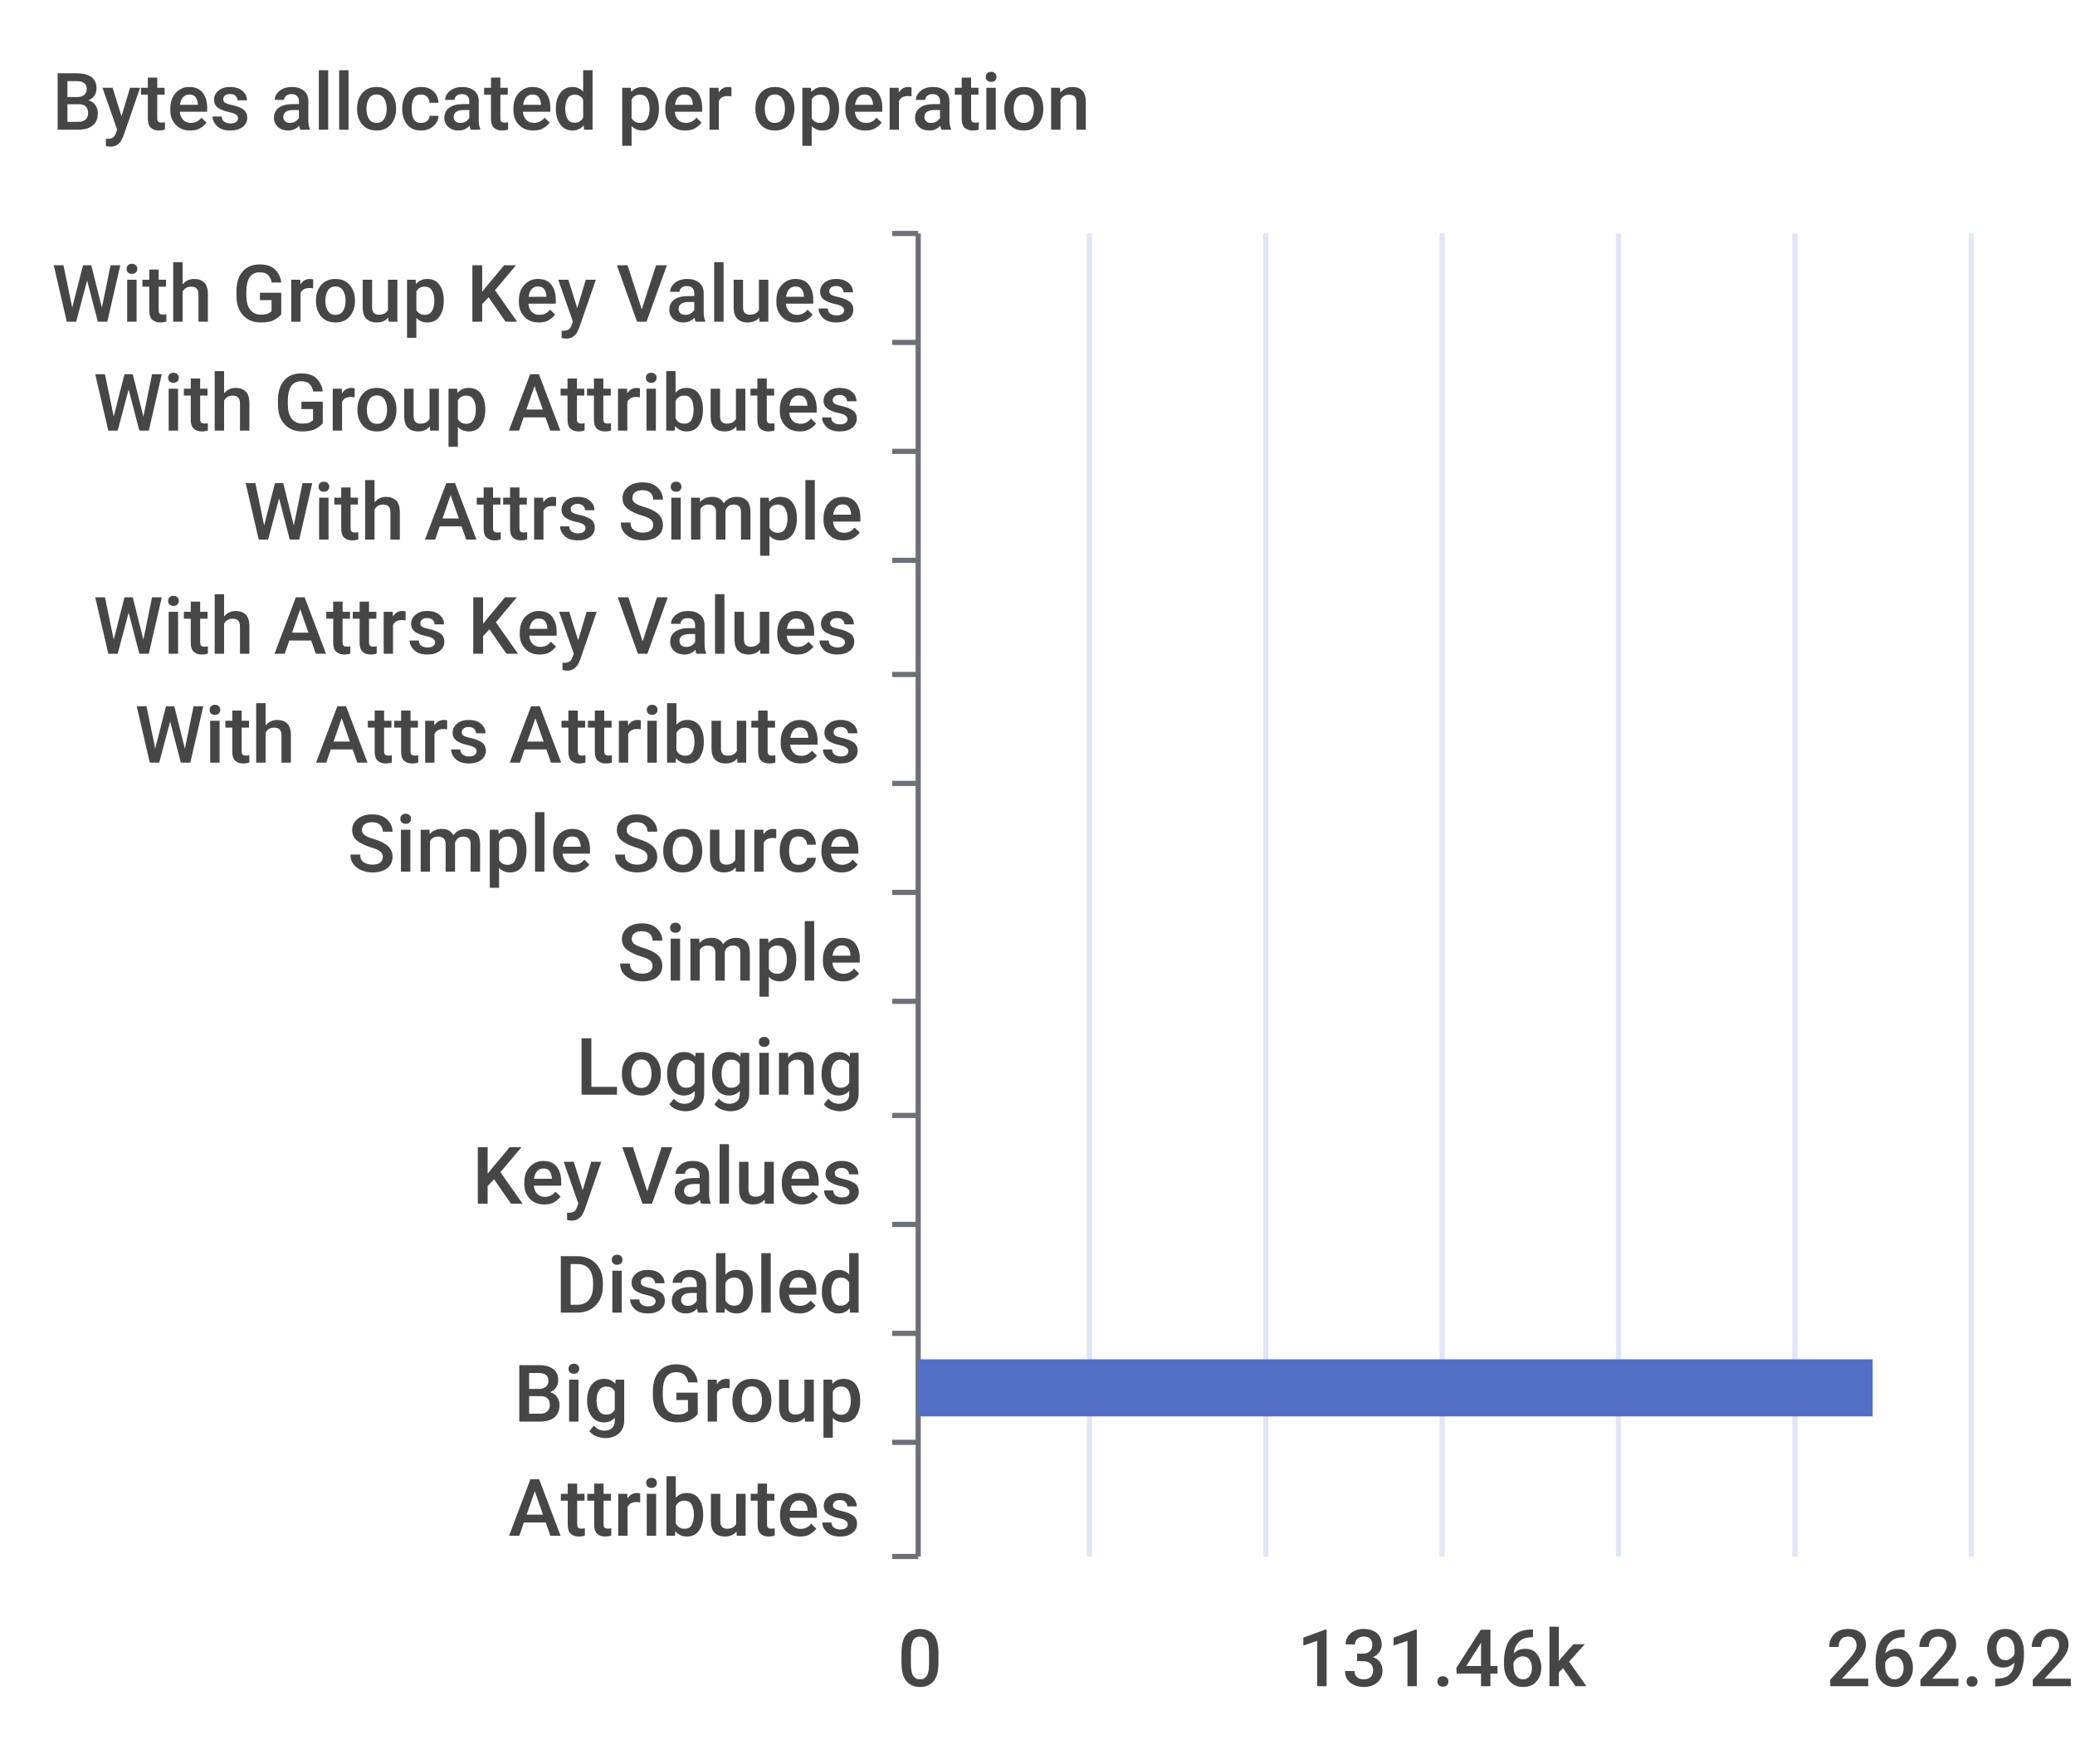
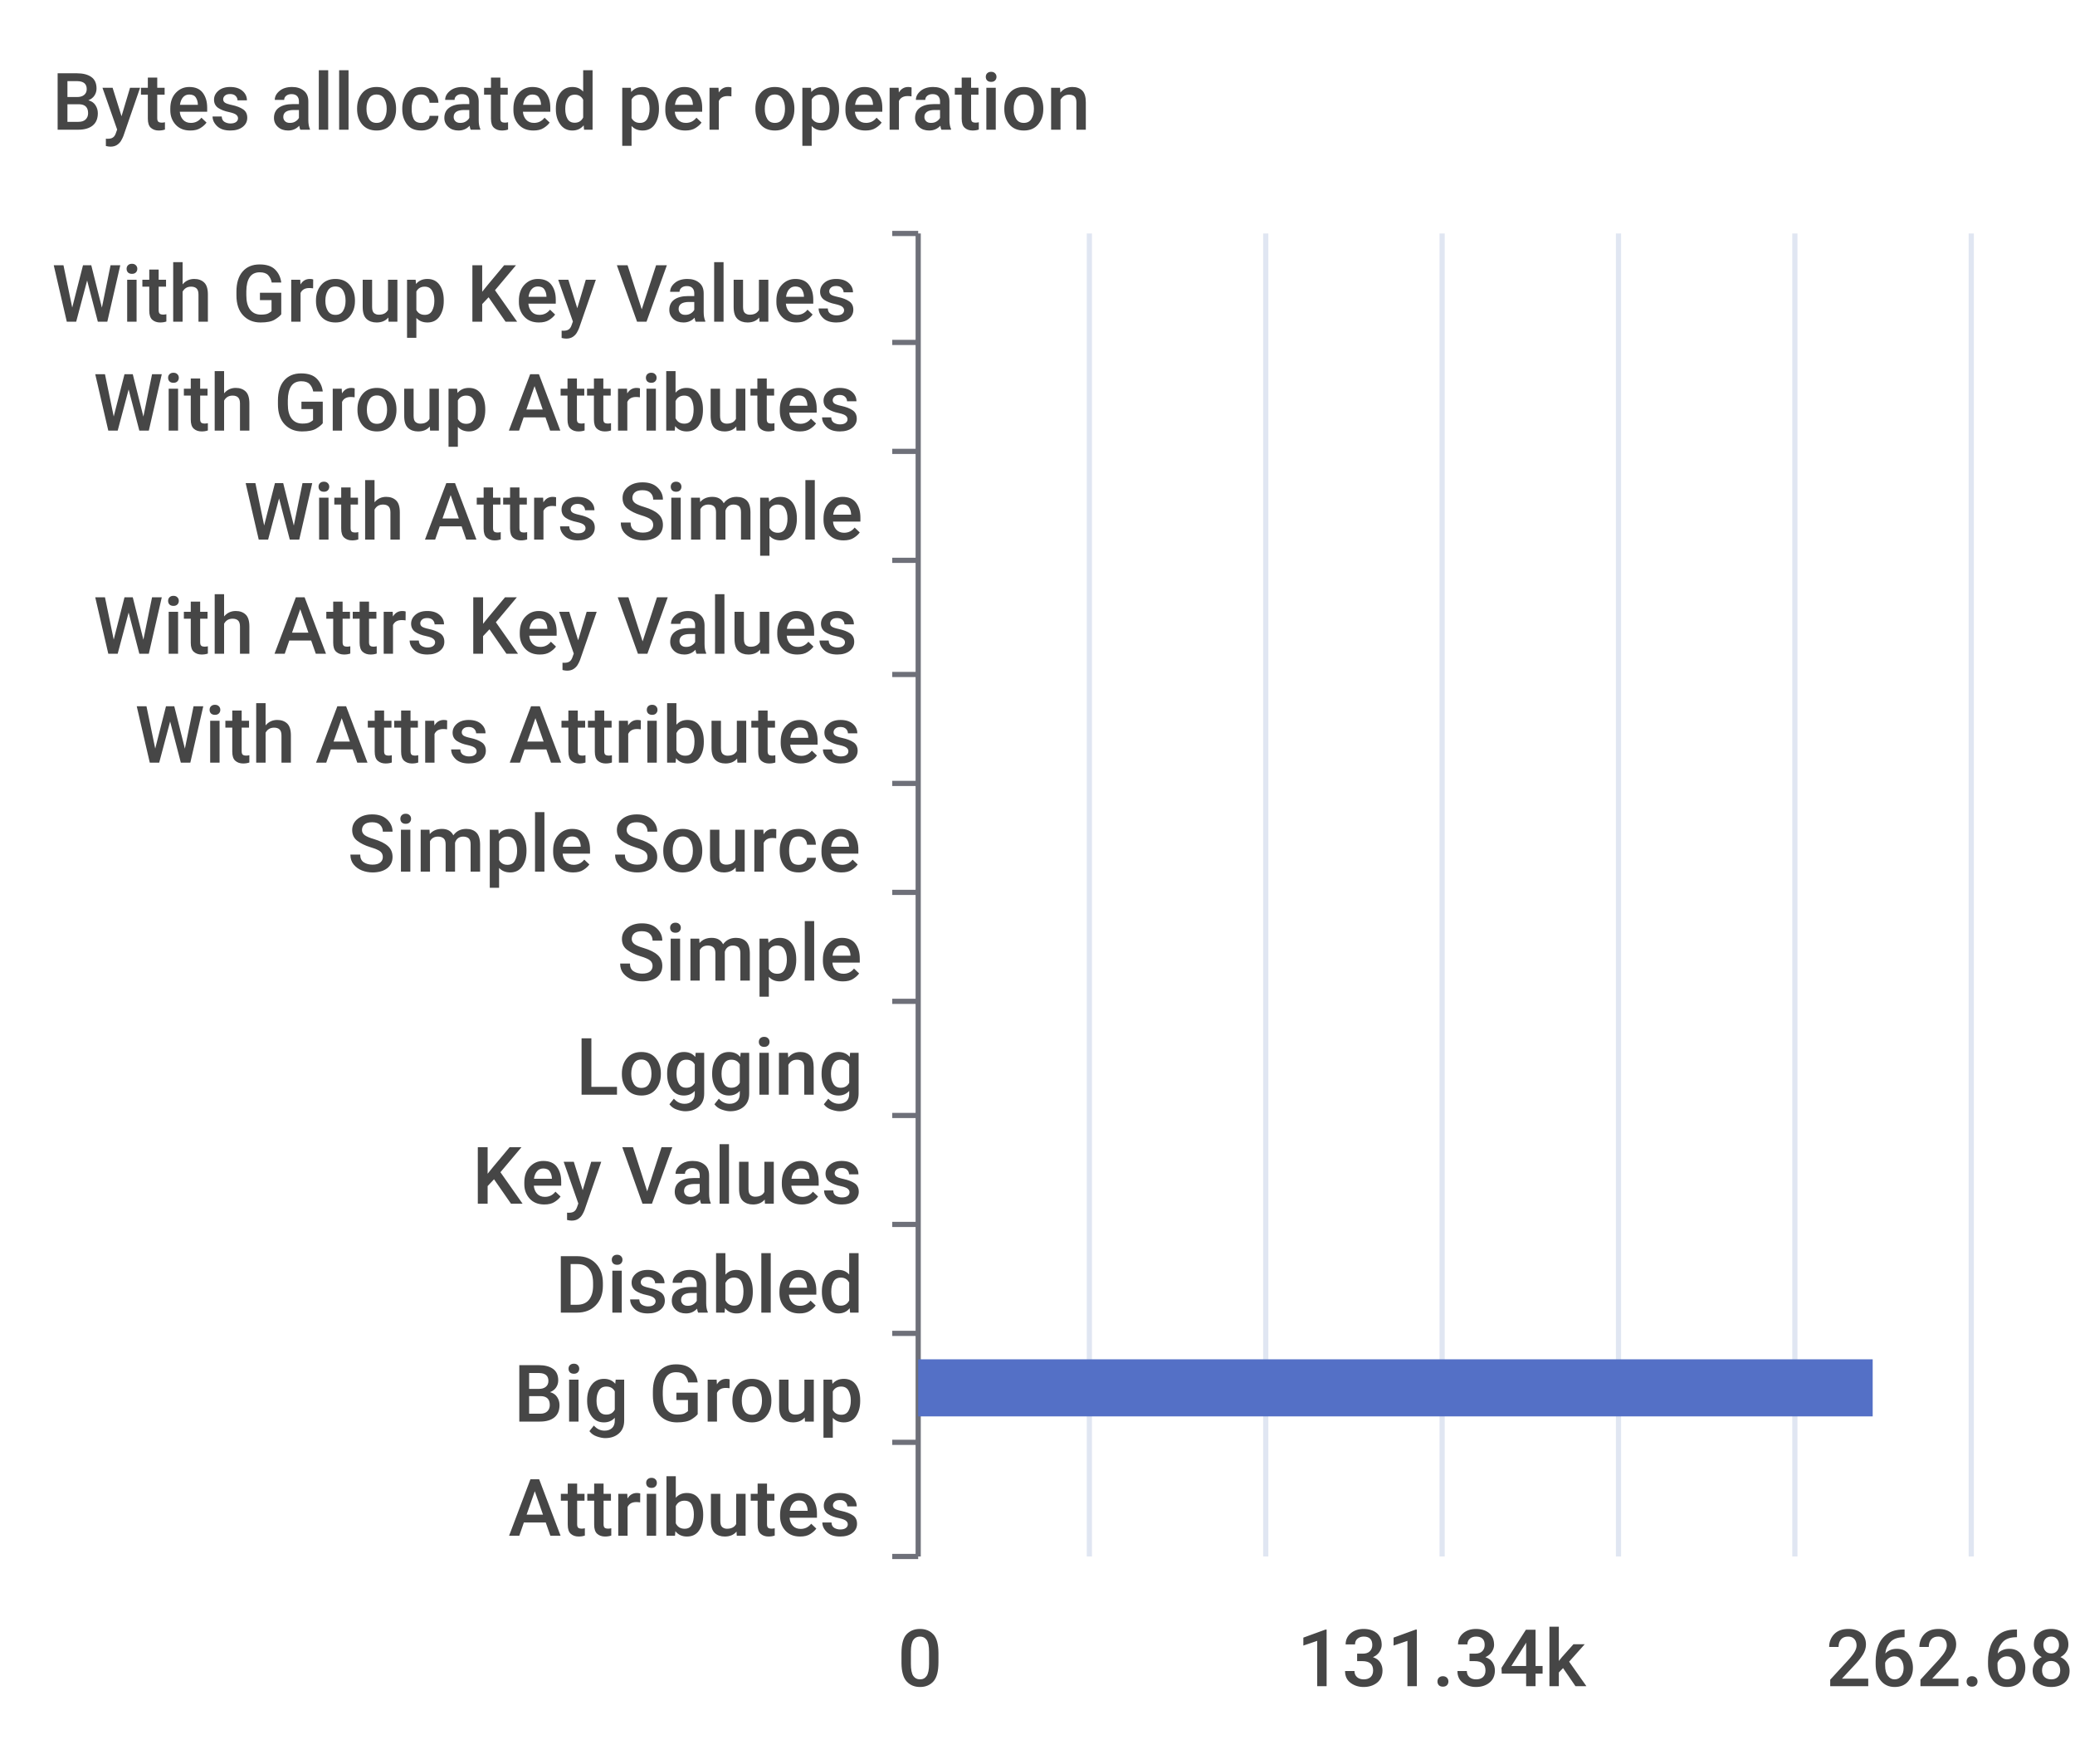
<svg xmlns="http://www.w3.org/2000/svg" width="400" height="340">\n<path d="M 0 0 L 400 0 L 400 340 L 0 340 L 0 0" style="stroke-width:0;stroke:none;fill:rgba(255,255,255,1.0)" />
  <text x="10" y="25" style="stroke-width:0;stroke:none;fill:rgba(70,70,70,1.0);font-size:15.3px;font-family:'Roboto Medium',sans-serif">Bytes allocated per operation</text>
  <path d="M 172 45 L 177 45" style="stroke-width:1;stroke:rgba(110,112,121,1.0);fill:none" />
  <path d="M 172 66 L 177 66" style="stroke-width:1;stroke:rgba(110,112,121,1.0);fill:none" />
  <path d="M 172 87 L 177 87" style="stroke-width:1;stroke:rgba(110,112,121,1.0);fill:none" />
  <path d="M 172 108 L 177 108" style="stroke-width:1;stroke:rgba(110,112,121,1.0);fill:none" />
  <path d="M 172 130 L 177 130" style="stroke-width:1;stroke:rgba(110,112,121,1.0);fill:none" />
  <path d="M 172 151 L 177 151" style="stroke-width:1;stroke:rgba(110,112,121,1.0);fill:none" />
  <path d="M 172 172 L 177 172" style="stroke-width:1;stroke:rgba(110,112,121,1.0);fill:none" />
  <path d="M 172 193 L 177 193" style="stroke-width:1;stroke:rgba(110,112,121,1.0);fill:none" />
  <path d="M 172 215 L 177 215" style="stroke-width:1;stroke:rgba(110,112,121,1.0);fill:none" />
  <path d="M 172 236 L 177 236" style="stroke-width:1;stroke:rgba(110,112,121,1.0);fill:none" />
  <path d="M 172 257 L 177 257" style="stroke-width:1;stroke:rgba(110,112,121,1.0);fill:none" />
  <path d="M 172 278 L 177 278" style="stroke-width:1;stroke:rgba(110,112,121,1.0);fill:none" />
  <path d="M 172 300 L 177 300" style="stroke-width:1;stroke:rgba(110,112,121,1.0);fill:none" />
  <path d="M 177 45 L 177 300" style="stroke-width:1;stroke:rgba(110,112,121,1.0);fill:none" />
  <text x="10" y="62" style="stroke-width:0;stroke:none;fill:rgba(70,70,70,1.0);font-size:15.3px;font-family:'Roboto Medium',sans-serif">With Group Key Values</text>
  <text x="18" y="83" style="stroke-width:0;stroke:none;fill:rgba(70,70,70,1.0);font-size:15.3px;font-family:'Roboto Medium',sans-serif">With Group Attributes</text>
  <text x="47" y="104" style="stroke-width:0;stroke:none;fill:rgba(70,70,70,1.0);font-size:15.3px;font-family:'Roboto Medium',sans-serif">With Attrs Simple</text>
  <text x="18" y="126" style="stroke-width:0;stroke:none;fill:rgba(70,70,70,1.0);font-size:15.3px;font-family:'Roboto Medium',sans-serif">With Attrs Key Values</text>
  <text x="26" y="147" style="stroke-width:0;stroke:none;fill:rgba(70,70,70,1.0);font-size:15.3px;font-family:'Roboto Medium',sans-serif">With Attrs Attributes</text>
  <text x="67" y="168" style="stroke-width:0;stroke:none;fill:rgba(70,70,70,1.0);font-size:15.3px;font-family:'Roboto Medium',sans-serif">Simple Source</text>
  <text x="119" y="189" style="stroke-width:0;stroke:none;fill:rgba(70,70,70,1.0);font-size:15.3px;font-family:'Roboto Medium',sans-serif">Simple</text>
  <text x="111" y="211" style="stroke-width:0;stroke:none;fill:rgba(70,70,70,1.0);font-size:15.3px;font-family:'Roboto Medium',sans-serif">Logging</text>
  <text x="91" y="232" style="stroke-width:0;stroke:none;fill:rgba(70,70,70,1.0);font-size:15.3px;font-family:'Roboto Medium',sans-serif">Key Values</text>
  <text x="107" y="253" style="stroke-width:0;stroke:none;fill:rgba(70,70,70,1.0);font-size:15.3px;font-family:'Roboto Medium',sans-serif">Disabled</text>
  <text x="99" y="274" style="stroke-width:0;stroke:none;fill:rgba(70,70,70,1.0);font-size:15.3px;font-family:'Roboto Medium',sans-serif">Big Group</text>
  <text x="98" y="296" style="stroke-width:0;stroke:none;fill:rgba(70,70,70,1.0);font-size:15.3px;font-family:'Roboto Medium',sans-serif">Attributes</text>
  <text x="173" y="325" style="stroke-width:0;stroke:none;fill:rgba(70,70,70,1.0);font-size:15.3px;font-family:'Roboto Medium',sans-serif">0</text>
-   <text x="250" y="325" style="stroke-width:0;stroke:none;fill:rgba(70,70,70,1.0);font-size:15.3px;font-family:'Roboto Medium',sans-serif">131.46k</text>
-   <text x="352" y="325" style="stroke-width:0;stroke:none;fill:rgba(70,70,70,1.0);font-size:15.3px;font-family:'Roboto Medium',sans-serif">262.92k</text>
+   <text x="250" y="325" style="stroke-width:0;stroke:none;fill:rgba(70,70,70,1.0);font-size:15.3px;font-family:'Roboto Medium',sans-serif">131.34k</text>
+   <text x="352" y="325" style="stroke-width:0;stroke:none;fill:rgba(70,70,70,1.0);font-size:15.3px;font-family:'Roboto Medium',sans-serif">262.68k</text>
  <path d="M 210 45 L 210 300" style="stroke-width:1;stroke:rgba(224,230,242,1.0);fill:none" />
  <path d="M 244 45 L 244 300" style="stroke-width:1;stroke:rgba(224,230,242,1.0);fill:none" />
  <path d="M 278 45 L 278 300" style="stroke-width:1;stroke:rgba(224,230,242,1.0);fill:none" />
  <path d="M 312 45 L 312 300" style="stroke-width:1;stroke:rgba(224,230,242,1.0);fill:none" />
  <path d="M 346 45 L 346 300" style="stroke-width:1;stroke:rgba(224,230,242,1.0);fill:none" />
  <path d="M 380 45 L 380 300" style="stroke-width:1;stroke:rgba(224,230,242,1.0);fill:none" />
  <path d="M 177 283 L 177 283 L 177 294 L 177 294 L 177 283" style="stroke-width:0;stroke:none;fill:rgba(84,112,198,1.0)" />
  <path d="M 177 262 L 361 262 L 361 273 L 177 273 L 177 262" style="stroke-width:0;stroke:none;fill:rgba(84,112,198,1.0)" />
  <path d="M 177 241 L 177 241 L 177 252 L 177 252 L 177 241" style="stroke-width:0;stroke:none;fill:rgba(84,112,198,1.0)" />
  <path d="M 177 220 L 177 220 L 177 231 L 177 231 L 177 220" style="stroke-width:0;stroke:none;fill:rgba(84,112,198,1.0)" />
  <path d="M 177 198 L 177 198 L 177 209 L 177 209 L 177 198" style="stroke-width:0;stroke:none;fill:rgba(84,112,198,1.0)" />
  <path d="M 177 177 L 177 177 L 177 188 L 177 188 L 177 177" style="stroke-width:0;stroke:none;fill:rgba(84,112,198,1.0)" />
  <path d="M 177 156 L 177 156 L 177 167 L 177 167 L 177 156" style="stroke-width:0;stroke:none;fill:rgba(84,112,198,1.0)" />
  <path d="M 177 135 L 177 135 L 177 146 L 177 146 L 177 135" style="stroke-width:0;stroke:none;fill:rgba(84,112,198,1.0)" />
  <path d="M 177 113 L 177 113 L 177 124 L 177 124 L 177 113" style="stroke-width:0;stroke:none;fill:rgba(84,112,198,1.0)" />
  <path d="M 177 92 L 177 92 L 177 103 L 177 103 L 177 92" style="stroke-width:0;stroke:none;fill:rgba(84,112,198,1.0)" />
  <path d="M 177 71 L 177 71 L 177 82 L 177 82 L 177 71" style="stroke-width:0;stroke:none;fill:rgba(84,112,198,1.0)" />
  <path d="M 177 50 L 177 50 L 177 61 L 177 61 L 177 50" style="stroke-width:0;stroke:none;fill:rgba(84,112,198,1.0)" />
</svg>
